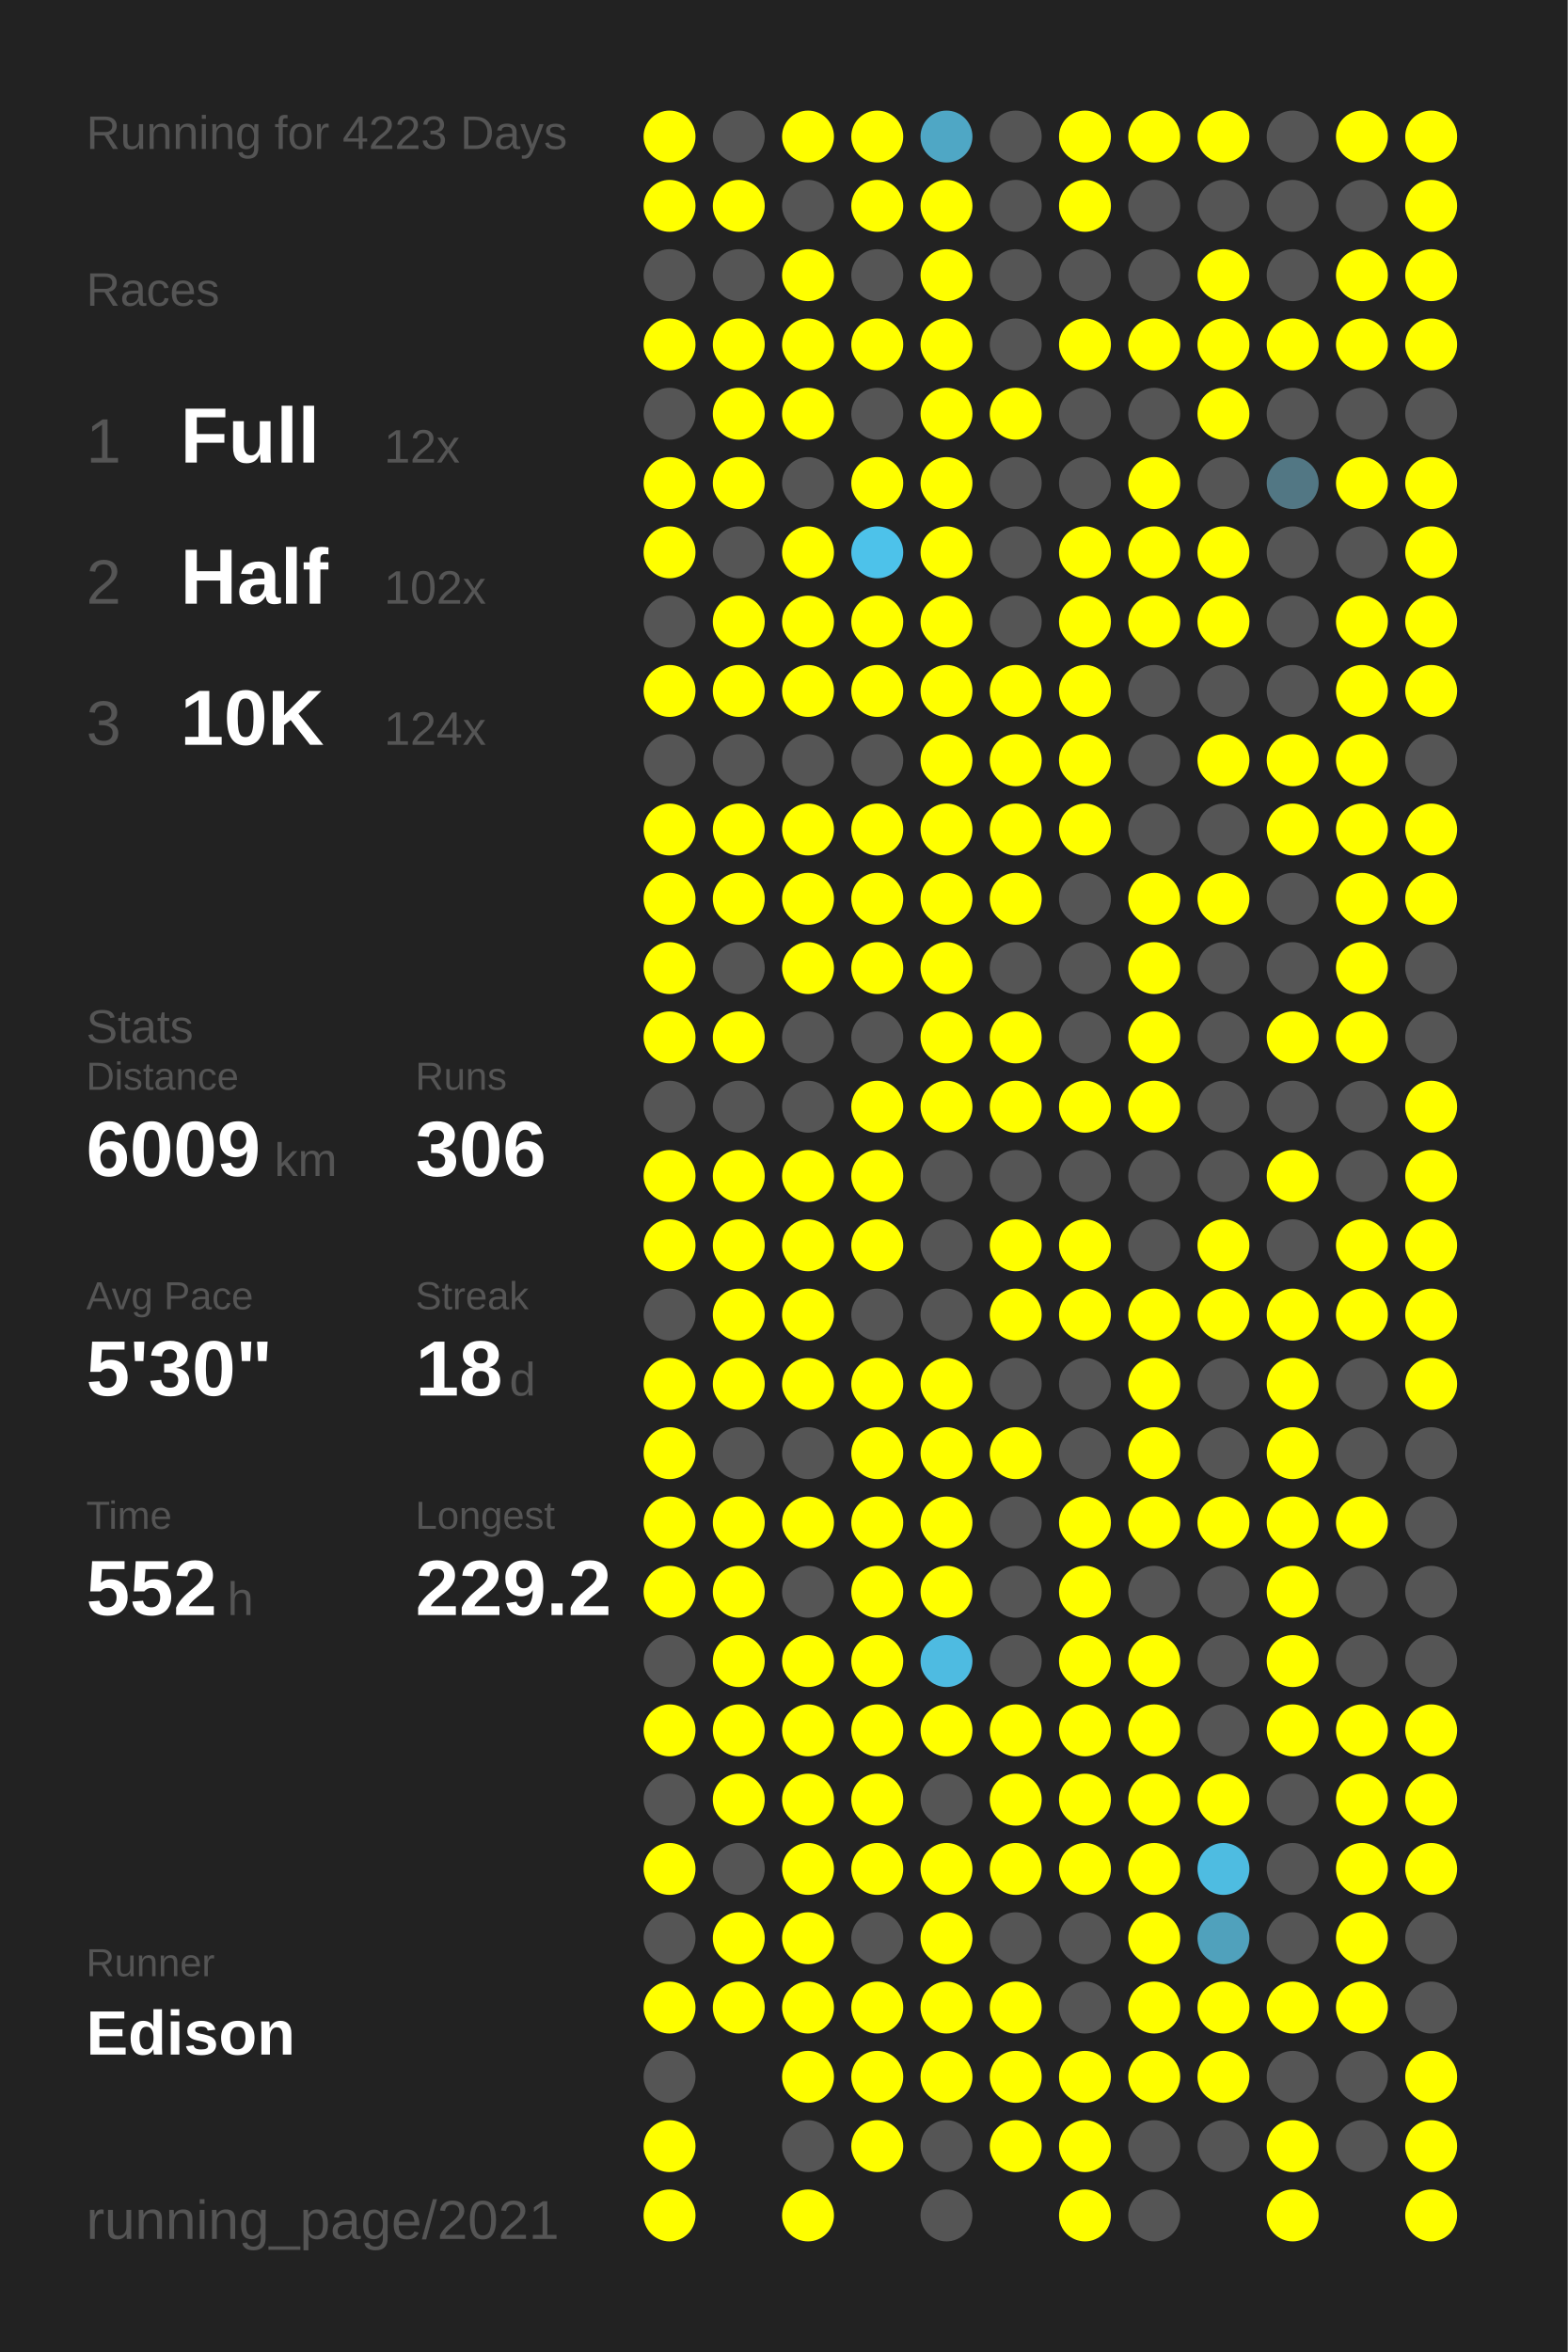
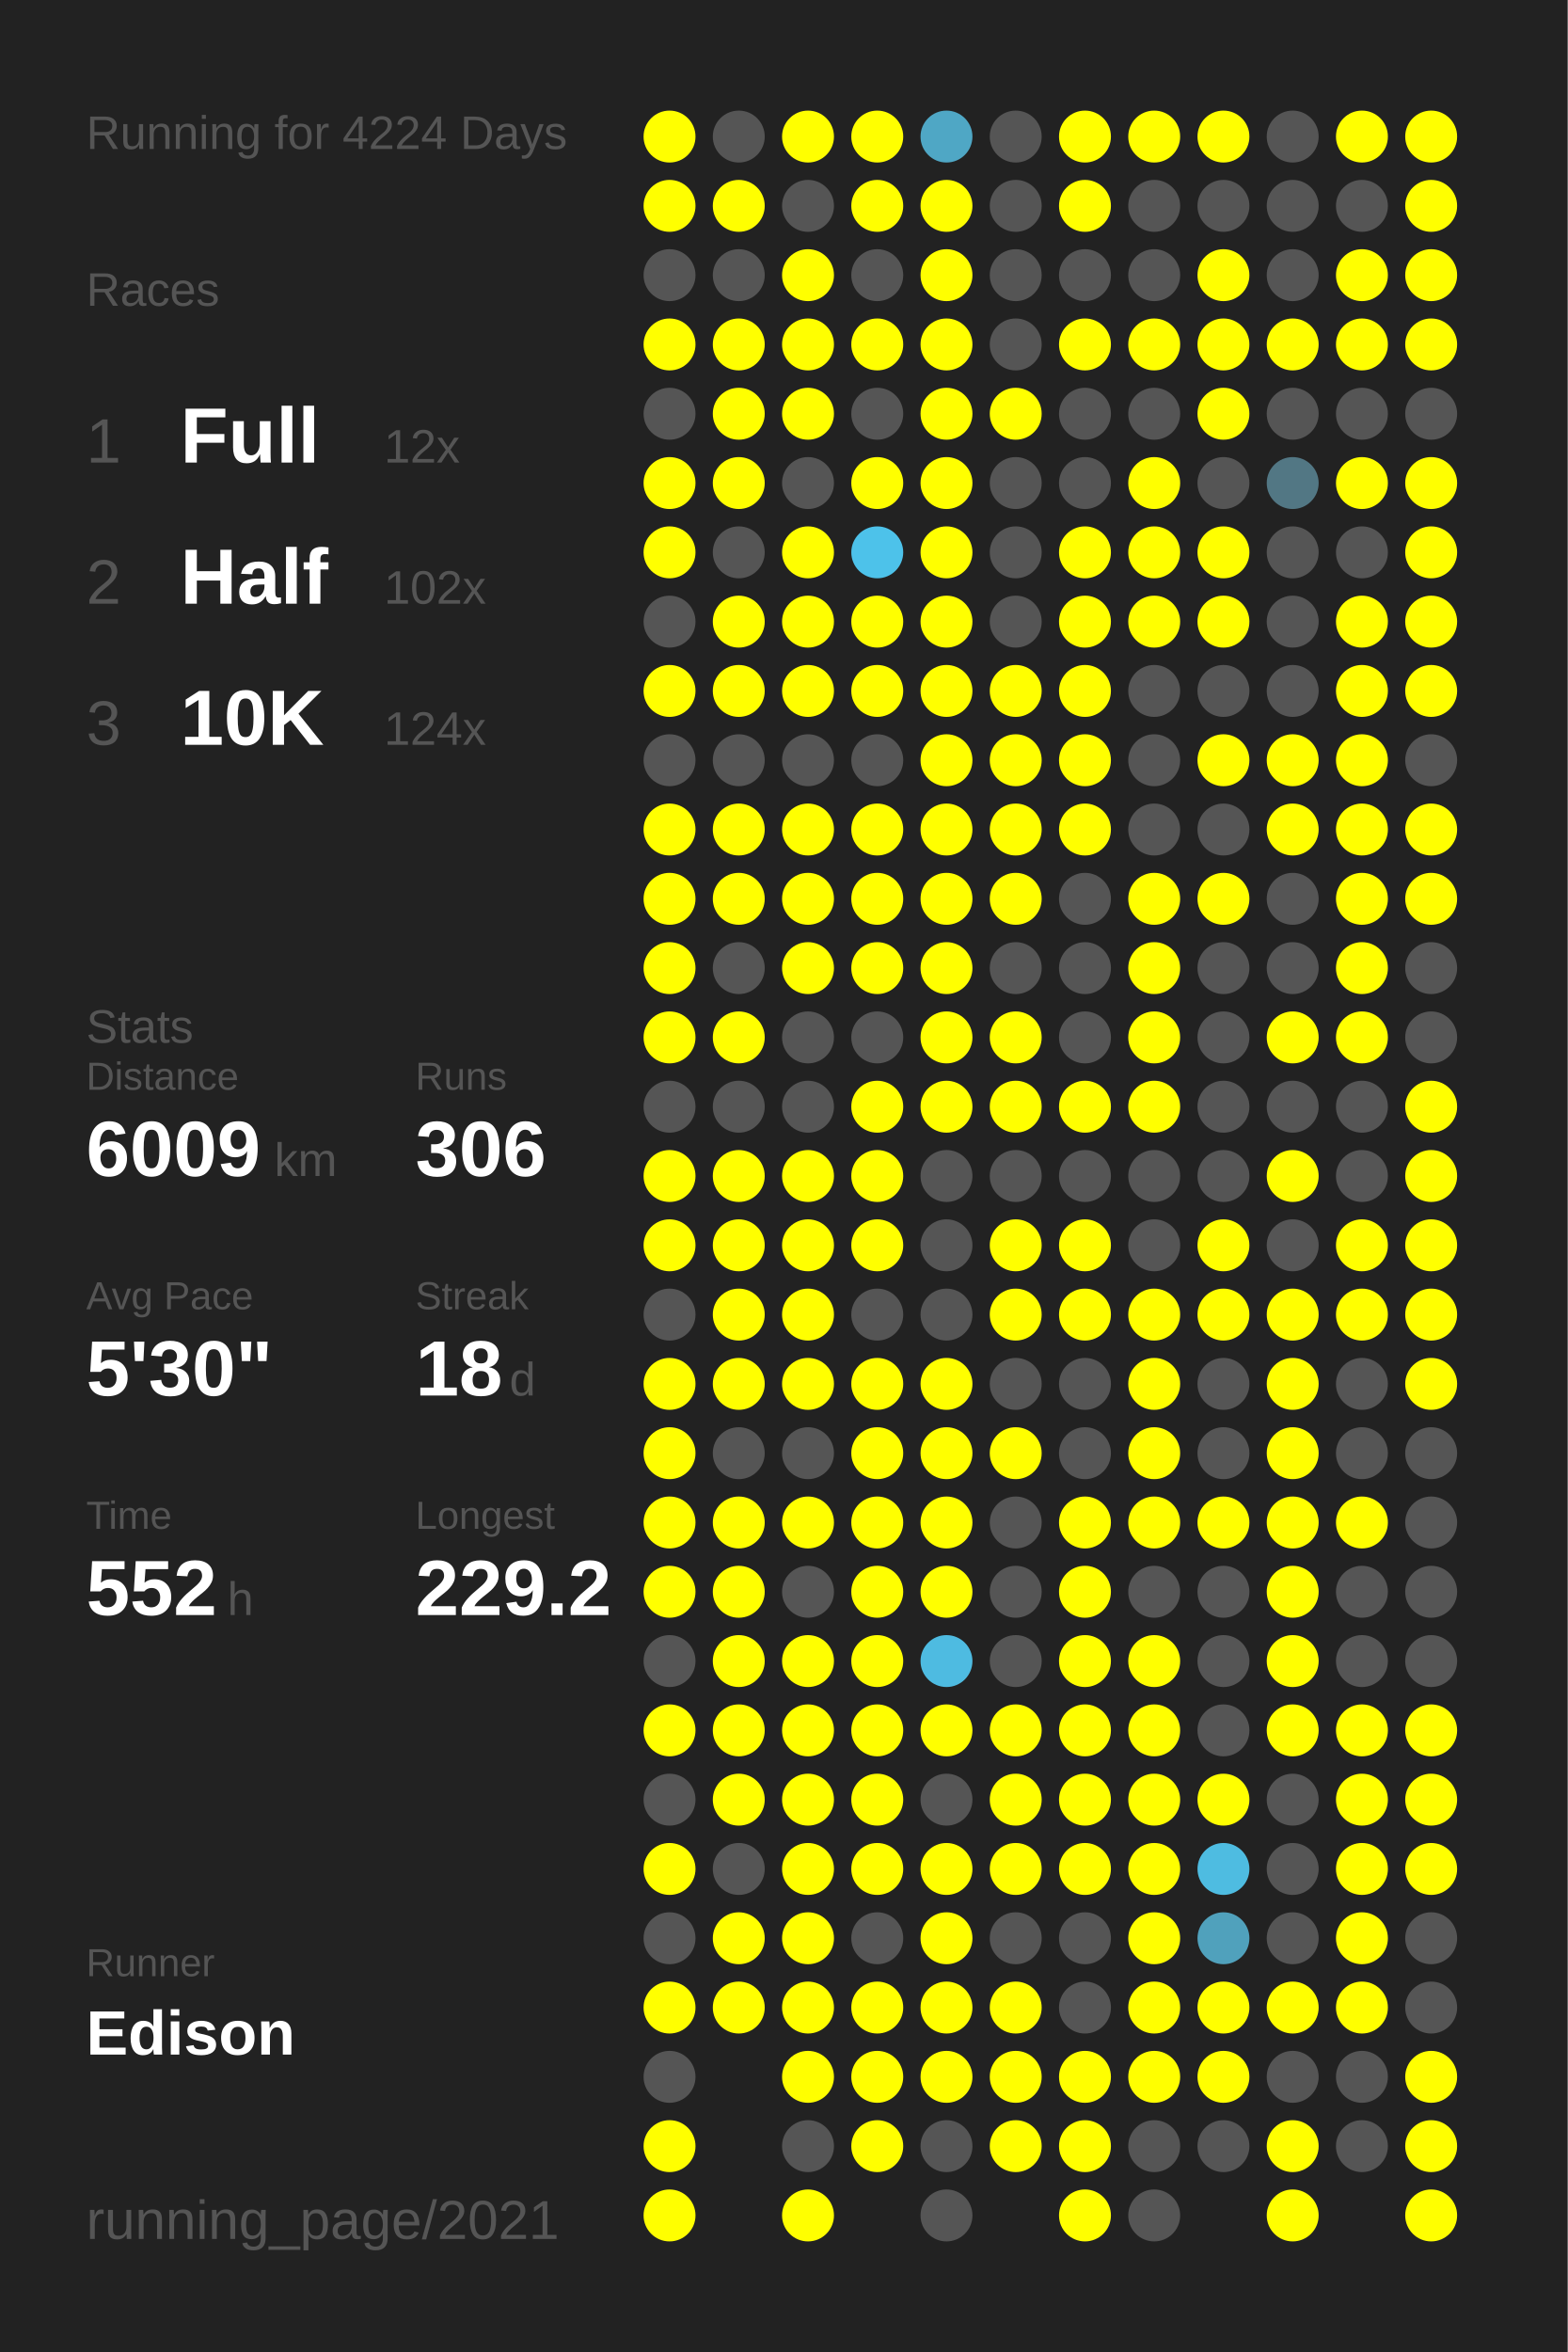
<svg xmlns="http://www.w3.org/2000/svg" baseProfile="full" height="300mm" version="1.1" viewBox="0,0,200,300" width="200mm">
  <defs />
  <rect fill="#222222" height="300" width="200" x="0" y="0" />
-   <text fill="#555555" style="font-size:6px; font-family:Arial;" x="11" y="19">Running for 4223 Days</text>
+   <text fill="#555555" style="font-size:6px; font-family:Arial;" x="11" y="19">Running for 4224 Days</text>
  <text fill="#555555" style="font-size:6px; font-family:Arial;" x="11" y="39">Races</text>
  <text fill="#555555" style="font-size:8px; font-family:Arial;" x="11" y="59">1</text>
  <text fill="#FFFFFF" style="font-size:10px; font-family:Arial; font-weight:bold;" x="23" y="59">Full</text>
  <text fill="#555555" style="font-size:6px; font-family:Arial;" x="49" y="59">12x</text>
  <text fill="#555555" style="font-size:8px; font-family:Arial;" x="11" y="77">2</text>
  <text fill="#FFFFFF" style="font-size:10px; font-family:Arial; font-weight:bold;" x="23" y="77">Half</text>
  <text fill="#555555" style="font-size:6px; font-family:Arial;" x="49" y="77">102x</text>
  <text fill="#555555" style="font-size:8px; font-family:Arial;" x="11" y="95">3</text>
  <text fill="#FFFFFF" style="font-size:10px; font-family:Arial; font-weight:bold;" x="23" y="95">10K</text>
  <text fill="#555555" style="font-size:6px; font-family:Arial;" x="49" y="95">124x</text>
  <text fill="#555555" style="font-size:6px; font-family:Arial;" x="11" y="133">Stats</text>
  <text fill="#555555" style="font-size:5px; font-family:Arial;" x="11" y="139">Distance</text>
  <text fill="#FFFFFF" style="font-size:10px; font-family:Arial; font-weight:bold;" x="11" y="150">6009</text>
  <text fill="#555555" style="font-size:6px; font-family:Arial;" x="35" y="150">km</text>
  <text fill="#555555" style="font-size:5px; font-family:Arial;" x="53" y="139">Runs</text>
  <text fill="#FFFFFF" style="font-size:10px; font-family:Arial; font-weight:bold;" x="53" y="150">306</text>
  <text fill="#555555" style="font-size:5px; font-family:Arial;" x="11" y="167">Avg Pace</text>
  <text fill="#FFFFFF" style="font-size:10px; font-family:Arial; font-weight:bold;" x="11" y="178">5'30"</text>
  <text fill="#555555" style="font-size:5px; font-family:Arial;" x="53" y="167">Streak</text>
  <text fill="#FFFFFF" style="font-size:10px; font-family:Arial; font-weight:bold;" x="53" y="178">18</text>
  <text fill="#555555" style="font-size:6px; font-family:Arial;" x="65" y="178">d</text>
  <text fill="#555555" style="font-size:5px; font-family:Arial;" x="11" y="195">Time</text>
  <text fill="#FFFFFF" style="font-size:10px; font-family:Arial; font-weight:bold;" x="11" y="206">552</text>
  <text fill="#555555" style="font-size:6px; font-family:Arial;" x="29" y="206">h</text>
  <text fill="#555555" style="font-size:5px; font-family:Arial;" x="53" y="195">Longest</text>
  <text fill="#FFFFFF" style="font-size:10px; font-family:Arial; font-weight:bold;" x="53" y="206">229.2</text>
  <text fill="#555555" style="font-size:5px; font-family:Arial;" x="11" y="252.065">Runner</text>
  <text fill="#FFFFFF" style="font-size:8px; font-family:Arial; font-weight:bold;" x="11" y="262.065">Edison</text>
  <text fill="#555555" style="font-size:7px; font-family:Arial;" x="11" y="285.581">running_page/2021</text>
  <circle cx="85.417" cy="17.419" fill="#FFFF00" r="3.312" />
  <circle cx="85.417" cy="26.258" fill="#FFFF00" r="3.312" />
  <circle cx="85.417" cy="35.097" fill="#555555" r="3.312" />
  <circle cx="85.417" cy="43.935" fill="#FFFF00" r="3.312" />
  <circle cx="85.417" cy="52.774" fill="#555555" r="3.312" />
  <circle cx="85.417" cy="61.613" fill="#FFFF00" r="3.312" />
  <circle cx="85.417" cy="70.452" fill="#FFFF00" r="3.312" />
  <circle cx="85.417" cy="79.29" fill="#555555" r="3.312" />
  <circle cx="85.417" cy="88.129" fill="#FFFF00" r="3.312" />
  <circle cx="85.417" cy="96.968" fill="#555555" r="3.312" />
  <circle cx="85.417" cy="105.806" fill="#FFFF00" r="3.312" />
  <circle cx="85.417" cy="114.645" fill="#FFFF00" r="3.312" />
  <circle cx="85.417" cy="123.484" fill="#FFFF00" r="3.312" />
  <circle cx="85.417" cy="132.323" fill="#FFFF00" r="3.312" />
  <circle cx="85.417" cy="141.161" fill="#555555" r="3.312" />
  <circle cx="85.417" cy="150" fill="#FFFF00" r="3.312" />
  <circle cx="85.417" cy="158.839" fill="#FFFF00" r="3.312" />
  <circle cx="85.417" cy="167.677" fill="#555555" r="3.312" />
  <circle cx="85.417" cy="176.516" fill="#FFFF00" r="3.312" />
  <circle cx="85.417" cy="185.355" fill="#FFFF00" r="3.312" />
  <circle cx="85.417" cy="194.194" fill="#FFFF00" r="3.312" />
  <circle cx="85.417" cy="203.032" fill="#FFFF00" r="3.312" />
  <circle cx="85.417" cy="211.871" fill="#555555" r="3.312" />
  <circle cx="85.417" cy="220.71" fill="#FFFF00" r="3.312" />
  <circle cx="85.417" cy="229.548" fill="#555555" r="3.312" />
  <circle cx="85.417" cy="238.387" fill="#FFFF00" r="3.312" />
  <circle cx="85.417" cy="247.226" fill="#555555" r="3.312" />
  <circle cx="85.417" cy="256.065" fill="#FFFF00" r="3.312" />
  <circle cx="85.417" cy="264.903" fill="#555555" r="3.312" />
  <circle cx="85.417" cy="273.742" fill="#FFFF00" r="3.312" />
  <circle cx="85.417" cy="282.581" fill="#FFFF00" r="3.312" />
  <circle cx="94.25" cy="17.419" fill="#555555" r="3.312" />
  <circle cx="94.25" cy="26.258" fill="#FFFF00" r="3.312" />
  <circle cx="94.25" cy="35.097" fill="#555555" r="3.312" />
  <circle cx="94.25" cy="43.935" fill="#FFFF00" r="3.312" />
  <circle cx="94.25" cy="52.774" fill="#FFFF00" r="3.312" />
  <circle cx="94.25" cy="61.613" fill="#FFFF00" r="3.312" />
  <circle cx="94.25" cy="70.452" fill="#555555" r="3.312" />
  <circle cx="94.25" cy="79.29" fill="#FFFF00" r="3.312" />
  <circle cx="94.25" cy="88.129" fill="#FFFF00" r="3.312" />
  <circle cx="94.25" cy="96.968" fill="#555555" r="3.312" />
  <circle cx="94.25" cy="105.806" fill="#FFFF00" r="3.312" />
  <circle cx="94.25" cy="114.645" fill="#FFFF00" r="3.312" />
  <circle cx="94.25" cy="123.484" fill="#555555" r="3.312" />
  <circle cx="94.25" cy="132.323" fill="#FFFF00" r="3.312" />
  <circle cx="94.25" cy="141.161" fill="#555555" r="3.312" />
  <circle cx="94.25" cy="150" fill="#FFFF00" r="3.312" />
  <circle cx="94.25" cy="158.839" fill="#FFFF00" r="3.312" />
  <circle cx="94.25" cy="167.677" fill="#FFFF00" r="3.312" />
  <circle cx="94.25" cy="176.516" fill="#FFFF00" r="3.312" />
  <circle cx="94.25" cy="185.355" fill="#555555" r="3.312" />
  <circle cx="94.25" cy="194.194" fill="#FFFF00" r="3.312" />
  <circle cx="94.25" cy="203.032" fill="#FFFF00" r="3.312" />
  <circle cx="94.25" cy="211.871" fill="#FFFF00" r="3.312" />
  <circle cx="94.25" cy="220.71" fill="#FFFF00" r="3.312" />
  <circle cx="94.25" cy="229.548" fill="#FFFF00" r="3.312" />
  <circle cx="94.25" cy="238.387" fill="#555555" r="3.312" />
  <circle cx="94.25" cy="247.226" fill="#FFFF00" r="3.312" />
  <circle cx="94.25" cy="256.065" fill="#FFFF00" r="3.312" />
  <circle cx="103.083" cy="17.419" fill="#FFFF00" r="3.312" />
  <circle cx="103.083" cy="26.258" fill="#555555" r="3.312" />
  <circle cx="103.083" cy="35.097" fill="#FFFF00" r="3.312" />
  <circle cx="103.083" cy="43.935" fill="#FFFF00" r="3.312" />
  <circle cx="103.083" cy="52.774" fill="#FFFF00" r="3.312" />
  <circle cx="103.083" cy="61.613" fill="#555555" r="3.312" />
  <circle cx="103.083" cy="70.452" fill="#FFFF00" r="3.312" />
  <circle cx="103.083" cy="79.29" fill="#FFFF00" r="3.312" />
  <circle cx="103.083" cy="88.129" fill="#FFFF00" r="3.312" />
  <circle cx="103.083" cy="96.968" fill="#555555" r="3.312" />
  <circle cx="103.083" cy="105.806" fill="#FFFF00" r="3.312" />
  <circle cx="103.083" cy="114.645" fill="#FFFF00" r="3.312" />
  <circle cx="103.083" cy="123.484" fill="#FFFF00" r="3.312" />
  <circle cx="103.083" cy="132.323" fill="#555555" r="3.312" />
  <circle cx="103.083" cy="141.161" fill="#555555" r="3.312" />
  <circle cx="103.083" cy="150" fill="#FFFF00" r="3.312" />
  <circle cx="103.083" cy="158.839" fill="#FFFF00" r="3.312" />
  <circle cx="103.083" cy="167.677" fill="#FFFF00" r="3.312" />
  <circle cx="103.083" cy="176.516" fill="#FFFF00" r="3.312" />
  <circle cx="103.083" cy="185.355" fill="#555555" r="3.312" />
  <circle cx="103.083" cy="194.194" fill="#FFFF00" r="3.312" />
  <circle cx="103.083" cy="203.032" fill="#555555" r="3.312" />
  <circle cx="103.083" cy="211.871" fill="#FFFF00" r="3.312" />
  <circle cx="103.083" cy="220.71" fill="#FFFF00" r="3.312" />
  <circle cx="103.083" cy="229.548" fill="#FFFF00" r="3.312" />
  <circle cx="103.083" cy="238.387" fill="#FFFF00" r="3.312" />
  <circle cx="103.083" cy="247.226" fill="#FFFF00" r="3.312" />
  <circle cx="103.083" cy="256.065" fill="#FFFF00" r="3.312" />
  <circle cx="103.083" cy="264.903" fill="#FFFF00" r="3.312" />
  <circle cx="103.083" cy="273.742" fill="#555555" r="3.312" />
  <circle cx="103.083" cy="282.581" fill="#FFFF00" r="3.312" />
  <circle cx="111.917" cy="17.419" fill="#FFFF00" r="3.312" />
  <circle cx="111.917" cy="26.258" fill="#FFFF00" r="3.312" />
  <circle cx="111.917" cy="35.097" fill="#555555" r="3.312" />
  <circle cx="111.917" cy="43.935" fill="#FFFF00" r="3.312" />
  <circle cx="111.917" cy="52.774" fill="#555555" r="3.312" />
  <circle cx="111.917" cy="61.613" fill="#FFFF00" r="3.312" />
  <circle cx="111.917" cy="70.452" fill="#4dc2ea" r="3.312" />
  <circle cx="111.917" cy="79.29" fill="#FFFF00" r="3.312" />
  <circle cx="111.917" cy="88.129" fill="#FFFF00" r="3.312" />
  <circle cx="111.917" cy="96.968" fill="#555555" r="3.312" />
  <circle cx="111.917" cy="105.806" fill="#FFFF00" r="3.312" />
  <circle cx="111.917" cy="114.645" fill="#FFFF00" r="3.312" />
  <circle cx="111.917" cy="123.484" fill="#FFFF00" r="3.312" />
  <circle cx="111.917" cy="132.323" fill="#555555" r="3.312" />
  <circle cx="111.917" cy="141.161" fill="#FFFF00" r="3.312" />
  <circle cx="111.917" cy="150" fill="#FFFF00" r="3.312" />
  <circle cx="111.917" cy="158.839" fill="#FFFF00" r="3.312" />
  <circle cx="111.917" cy="167.677" fill="#555555" r="3.312" />
  <circle cx="111.917" cy="176.516" fill="#FFFF00" r="3.312" />
  <circle cx="111.917" cy="185.355" fill="#FFFF00" r="3.312" />
  <circle cx="111.917" cy="194.194" fill="#FFFF00" r="3.312" />
  <circle cx="111.917" cy="203.032" fill="#FFFF00" r="3.312" />
  <circle cx="111.917" cy="211.871" fill="#FFFF00" r="3.312" />
  <circle cx="111.917" cy="220.71" fill="#FFFF00" r="3.312" />
  <circle cx="111.917" cy="229.548" fill="#FFFF00" r="3.312" />
  <circle cx="111.917" cy="238.387" fill="#FFFF00" r="3.312" />
  <circle cx="111.917" cy="247.226" fill="#555555" r="3.312" />
  <circle cx="111.917" cy="256.065" fill="#FFFF00" r="3.312" />
  <circle cx="111.917" cy="264.903" fill="#FFFF00" r="3.312" />
  <circle cx="111.917" cy="273.742" fill="#FFFF00" r="3.312" />
  <circle cx="120.75" cy="17.419" fill="#4fa7c5" r="3.312" />
  <circle cx="120.75" cy="26.258" fill="#FFFF00" r="3.312" />
  <circle cx="120.75" cy="35.097" fill="#FFFF00" r="3.312" />
  <circle cx="120.75" cy="43.935" fill="#FFFF00" r="3.312" />
  <circle cx="120.75" cy="52.774" fill="#FFFF00" r="3.312" />
  <circle cx="120.75" cy="61.613" fill="#FFFF00" r="3.312" />
  <circle cx="120.75" cy="70.452" fill="#FFFF00" r="3.312" />
  <circle cx="120.75" cy="79.29" fill="#FFFF00" r="3.312" />
  <circle cx="120.75" cy="88.129" fill="#FFFF00" r="3.312" />
  <circle cx="120.75" cy="96.968" fill="#FFFF00" r="3.312" />
  <circle cx="120.75" cy="105.806" fill="#FFFF00" r="3.312" />
  <circle cx="120.75" cy="114.645" fill="#FFFF00" r="3.312" />
  <circle cx="120.75" cy="123.484" fill="#FFFF00" r="3.312" />
  <circle cx="120.75" cy="132.323" fill="#FFFF00" r="3.312" />
  <circle cx="120.75" cy="141.161" fill="#FFFF00" r="3.312" />
  <circle cx="120.75" cy="150" fill="#555555" r="3.312" />
  <circle cx="120.75" cy="158.839" fill="#555555" r="3.312" />
  <circle cx="120.75" cy="167.677" fill="#555555" r="3.312" />
  <circle cx="120.75" cy="176.516" fill="#FFFF00" r="3.312" />
  <circle cx="120.75" cy="185.355" fill="#FFFF00" r="3.312" />
  <circle cx="120.75" cy="194.194" fill="#FFFF00" r="3.312" />
  <circle cx="120.75" cy="203.032" fill="#FFFF00" r="3.312" />
  <circle cx="120.75" cy="211.871" fill="#4ebbe1" r="3.312" />
  <circle cx="120.75" cy="220.71" fill="#FFFF00" r="3.312" />
  <circle cx="120.75" cy="229.548" fill="#555555" r="3.312" />
  <circle cx="120.75" cy="238.387" fill="#FFFF00" r="3.312" />
  <circle cx="120.75" cy="247.226" fill="#FFFF00" r="3.312" />
  <circle cx="120.75" cy="256.065" fill="#FFFF00" r="3.312" />
  <circle cx="120.75" cy="264.903" fill="#FFFF00" r="3.312" />
  <circle cx="120.75" cy="273.742" fill="#555555" r="3.312" />
  <circle cx="120.75" cy="282.581" fill="#555555" r="3.312" />
  <circle cx="129.583" cy="17.419" fill="#555555" r="3.312" />
  <circle cx="129.583" cy="26.258" fill="#555555" r="3.312" />
  <circle cx="129.583" cy="35.097" fill="#555555" r="3.312" />
  <circle cx="129.583" cy="43.935" fill="#555555" r="3.312" />
  <circle cx="129.583" cy="52.774" fill="#FFFF00" r="3.312" />
  <circle cx="129.583" cy="61.613" fill="#555555" r="3.312" />
  <circle cx="129.583" cy="70.452" fill="#555555" r="3.312" />
  <circle cx="129.583" cy="79.29" fill="#555555" r="3.312" />
  <circle cx="129.583" cy="88.129" fill="#FFFF00" r="3.312" />
  <circle cx="129.583" cy="96.968" fill="#FFFF00" r="3.312" />
  <circle cx="129.583" cy="105.806" fill="#FFFF00" r="3.312" />
  <circle cx="129.583" cy="114.645" fill="#FFFF00" r="3.312" />
  <circle cx="129.583" cy="123.484" fill="#555555" r="3.312" />
  <circle cx="129.583" cy="132.323" fill="#FFFF00" r="3.312" />
  <circle cx="129.583" cy="141.161" fill="#FFFF00" r="3.312" />
  <circle cx="129.583" cy="150" fill="#555555" r="3.312" />
  <circle cx="129.583" cy="158.839" fill="#FFFF00" r="3.312" />
  <circle cx="129.583" cy="167.677" fill="#FFFF00" r="3.312" />
  <circle cx="129.583" cy="176.516" fill="#555555" r="3.312" />
  <circle cx="129.583" cy="185.355" fill="#FFFF00" r="3.312" />
  <circle cx="129.583" cy="194.194" fill="#555555" r="3.312" />
  <circle cx="129.583" cy="203.032" fill="#555555" r="3.312" />
  <circle cx="129.583" cy="211.871" fill="#555555" r="3.312" />
  <circle cx="129.583" cy="220.71" fill="#FFFF00" r="3.312" />
  <circle cx="129.583" cy="229.548" fill="#FFFF00" r="3.312" />
  <circle cx="129.583" cy="238.387" fill="#FFFF00" r="3.312" />
  <circle cx="129.583" cy="247.226" fill="#555555" r="3.312" />
  <circle cx="129.583" cy="256.065" fill="#FFFF00" r="3.312" />
  <circle cx="129.583" cy="264.903" fill="#FFFF00" r="3.312" />
  <circle cx="129.583" cy="273.742" fill="#FFFF00" r="3.312" />
  <circle cx="138.417" cy="17.419" fill="#FFFF00" r="3.312" />
  <circle cx="138.417" cy="26.258" fill="#FFFF00" r="3.312" />
  <circle cx="138.417" cy="35.097" fill="#555555" r="3.312" />
  <circle cx="138.417" cy="43.935" fill="#FFFF00" r="3.312" />
  <circle cx="138.417" cy="52.774" fill="#555555" r="3.312" />
  <circle cx="138.417" cy="61.613" fill="#555555" r="3.312" />
  <circle cx="138.417" cy="70.452" fill="#FFFF00" r="3.312" />
  <circle cx="138.417" cy="79.29" fill="#FFFF00" r="3.312" />
  <circle cx="138.417" cy="88.129" fill="#FFFF00" r="3.312" />
  <circle cx="138.417" cy="96.968" fill="#FFFF00" r="3.312" />
  <circle cx="138.417" cy="105.806" fill="#FFFF00" r="3.312" />
  <circle cx="138.417" cy="114.645" fill="#555555" r="3.312" />
  <circle cx="138.417" cy="123.484" fill="#555555" r="3.312" />
  <circle cx="138.417" cy="132.323" fill="#555555" r="3.312" />
  <circle cx="138.417" cy="141.161" fill="#FFFF00" r="3.312" />
  <circle cx="138.417" cy="150" fill="#555555" r="3.312" />
  <circle cx="138.417" cy="158.839" fill="#FFFF00" r="3.312" />
  <circle cx="138.417" cy="167.677" fill="#FFFF00" r="3.312" />
  <circle cx="138.417" cy="176.516" fill="#555555" r="3.312" />
  <circle cx="138.417" cy="185.355" fill="#555555" r="3.312" />
  <circle cx="138.417" cy="194.194" fill="#FFFF00" r="3.312" />
  <circle cx="138.417" cy="203.032" fill="#FFFF00" r="3.312" />
  <circle cx="138.417" cy="211.871" fill="#FFFF00" r="3.312" />
  <circle cx="138.417" cy="220.71" fill="#FFFF00" r="3.312" />
  <circle cx="138.417" cy="229.548" fill="#FFFF00" r="3.312" />
  <circle cx="138.417" cy="238.387" fill="#FFFF00" r="3.312" />
  <circle cx="138.417" cy="247.226" fill="#555555" r="3.312" />
  <circle cx="138.417" cy="256.065" fill="#555555" r="3.312" />
  <circle cx="138.417" cy="264.903" fill="#FFFF00" r="3.312" />
  <circle cx="138.417" cy="273.742" fill="#FFFF00" r="3.312" />
  <circle cx="138.417" cy="282.581" fill="#FFFF00" r="3.312" />
  <circle cx="147.25" cy="17.419" fill="#FFFF00" r="3.312" />
  <circle cx="147.25" cy="26.258" fill="#555555" r="3.312" />
  <circle cx="147.25" cy="35.097" fill="#555555" r="3.312" />
  <circle cx="147.25" cy="43.935" fill="#FFFF00" r="3.312" />
  <circle cx="147.25" cy="52.774" fill="#555555" r="3.312" />
  <circle cx="147.25" cy="61.613" fill="#FFFF00" r="3.312" />
  <circle cx="147.25" cy="70.452" fill="#FFFF00" r="3.312" />
  <circle cx="147.25" cy="79.29" fill="#FFFF00" r="3.312" />
  <circle cx="147.25" cy="88.129" fill="#555555" r="3.312" />
  <circle cx="147.25" cy="96.968" fill="#555555" r="3.312" />
  <circle cx="147.25" cy="105.806" fill="#555555" r="3.312" />
  <circle cx="147.25" cy="114.645" fill="#FFFF00" r="3.312" />
  <circle cx="147.25" cy="123.484" fill="#FFFF00" r="3.312" />
  <circle cx="147.25" cy="132.323" fill="#FFFF00" r="3.312" />
  <circle cx="147.25" cy="141.161" fill="#FFFF00" r="3.312" />
  <circle cx="147.25" cy="150" fill="#555555" r="3.312" />
  <circle cx="147.25" cy="158.839" fill="#555555" r="3.312" />
  <circle cx="147.25" cy="167.677" fill="#FFFF00" r="3.312" />
  <circle cx="147.25" cy="176.516" fill="#FFFF00" r="3.312" />
  <circle cx="147.25" cy="185.355" fill="#FFFF00" r="3.312" />
  <circle cx="147.25" cy="194.194" fill="#FFFF00" r="3.312" />
  <circle cx="147.25" cy="203.032" fill="#555555" r="3.312" />
  <circle cx="147.25" cy="211.871" fill="#FFFF00" r="3.312" />
  <circle cx="147.25" cy="220.71" fill="#FFFF00" r="3.312" />
  <circle cx="147.25" cy="229.548" fill="#FFFF00" r="3.312" />
  <circle cx="147.25" cy="238.387" fill="#FFFF00" r="3.312" />
  <circle cx="147.25" cy="247.226" fill="#FFFF00" r="3.312" />
  <circle cx="147.25" cy="256.065" fill="#FFFF00" r="3.312" />
  <circle cx="147.25" cy="264.903" fill="#FFFF00" r="3.312" />
  <circle cx="147.25" cy="273.742" fill="#555555" r="3.312" />
  <circle cx="147.25" cy="282.581" fill="#555555" r="3.312" />
  <circle cx="156.083" cy="17.419" fill="#FFFF00" r="3.312" />
  <circle cx="156.083" cy="26.258" fill="#555555" r="3.312" />
  <circle cx="156.083" cy="35.097" fill="#FFFF00" r="3.312" />
  <circle cx="156.083" cy="43.935" fill="#FFFF00" r="3.312" />
  <circle cx="156.083" cy="52.774" fill="#FFFF00" r="3.312" />
  <circle cx="156.083" cy="61.613" fill="#555555" r="3.312" />
  <circle cx="156.083" cy="70.452" fill="#FFFF00" r="3.312" />
  <circle cx="156.083" cy="79.29" fill="#FFFF00" r="3.312" />
  <circle cx="156.083" cy="88.129" fill="#555555" r="3.312" />
  <circle cx="156.083" cy="96.968" fill="#FFFF00" r="3.312" />
  <circle cx="156.083" cy="105.806" fill="#555555" r="3.312" />
  <circle cx="156.083" cy="114.645" fill="#FFFF00" r="3.312" />
  <circle cx="156.083" cy="123.484" fill="#555555" r="3.312" />
  <circle cx="156.083" cy="132.323" fill="#555555" r="3.312" />
  <circle cx="156.083" cy="141.161" fill="#555555" r="3.312" />
  <circle cx="156.083" cy="150" fill="#555555" r="3.312" />
  <circle cx="156.083" cy="158.839" fill="#FFFF00" r="3.312" />
  <circle cx="156.083" cy="167.677" fill="#FFFF00" r="3.312" />
  <circle cx="156.083" cy="176.516" fill="#555555" r="3.312" />
  <circle cx="156.083" cy="185.355" fill="#555555" r="3.312" />
  <circle cx="156.083" cy="194.194" fill="#FFFF00" r="3.312" />
  <circle cx="156.083" cy="203.032" fill="#555555" r="3.312" />
  <circle cx="156.083" cy="211.871" fill="#555555" r="3.312" />
  <circle cx="156.083" cy="220.71" fill="#555555" r="3.312" />
  <circle cx="156.083" cy="229.548" fill="#FFFF00" r="3.312" />
  <circle cx="156.083" cy="238.387" fill="#4ebce1" r="3.312" />
  <circle cx="156.083" cy="247.226" fill="#50a1bc" r="3.312" />
  <circle cx="156.083" cy="256.065" fill="#FFFF00" r="3.312" />
  <circle cx="156.083" cy="264.903" fill="#FFFF00" r="3.312" />
  <circle cx="156.083" cy="273.742" fill="#555555" r="3.312" />
  <circle cx="164.917" cy="17.419" fill="#555555" r="3.312" />
  <circle cx="164.917" cy="26.258" fill="#555555" r="3.312" />
  <circle cx="164.917" cy="35.097" fill="#555555" r="3.312" />
  <circle cx="164.917" cy="43.935" fill="#FFFF00" r="3.312" />
  <circle cx="164.917" cy="52.774" fill="#555555" r="3.312" />
  <circle cx="164.917" cy="61.613" fill="#527784" r="3.312" />
  <circle cx="164.917" cy="70.452" fill="#555555" r="3.312" />
  <circle cx="164.917" cy="79.29" fill="#555555" r="3.312" />
  <circle cx="164.917" cy="88.129" fill="#555555" r="3.312" />
  <circle cx="164.917" cy="96.968" fill="#FFFF00" r="3.312" />
  <circle cx="164.917" cy="105.806" fill="#FFFF00" r="3.312" />
  <circle cx="164.917" cy="114.645" fill="#555555" r="3.312" />
  <circle cx="164.917" cy="123.484" fill="#555555" r="3.312" />
  <circle cx="164.917" cy="132.323" fill="#FFFF00" r="3.312" />
  <circle cx="164.917" cy="141.161" fill="#555555" r="3.312" />
  <circle cx="164.917" cy="150" fill="#FFFF00" r="3.312" />
  <circle cx="164.917" cy="158.839" fill="#555555" r="3.312" />
  <circle cx="164.917" cy="167.677" fill="#FFFF00" r="3.312" />
  <circle cx="164.917" cy="176.516" fill="#FFFF00" r="3.312" />
  <circle cx="164.917" cy="185.355" fill="#FFFF00" r="3.312" />
  <circle cx="164.917" cy="194.194" fill="#FFFF00" r="3.312" />
  <circle cx="164.917" cy="203.032" fill="#FFFF00" r="3.312" />
  <circle cx="164.917" cy="211.871" fill="#FFFF00" r="3.312" />
  <circle cx="164.917" cy="220.71" fill="#FFFF00" r="3.312" />
  <circle cx="164.917" cy="229.548" fill="#555555" r="3.312" />
  <circle cx="164.917" cy="238.387" fill="#555555" r="3.312" />
  <circle cx="164.917" cy="247.226" fill="#555555" r="3.312" />
  <circle cx="164.917" cy="256.065" fill="#FFFF00" r="3.312" />
  <circle cx="164.917" cy="264.903" fill="#555555" r="3.312" />
  <circle cx="164.917" cy="273.742" fill="#FFFF00" r="3.312" />
  <circle cx="164.917" cy="282.581" fill="#FFFF00" r="3.312" />
  <circle cx="173.75" cy="17.419" fill="#FFFF00" r="3.312" />
  <circle cx="173.75" cy="26.258" fill="#555555" r="3.312" />
  <circle cx="173.75" cy="35.097" fill="#FFFF00" r="3.312" />
  <circle cx="173.75" cy="43.935" fill="#FFFF00" r="3.312" />
  <circle cx="173.75" cy="52.774" fill="#555555" r="3.312" />
  <circle cx="173.75" cy="61.613" fill="#FFFF00" r="3.312" />
  <circle cx="173.75" cy="70.452" fill="#555555" r="3.312" />
  <circle cx="173.75" cy="79.29" fill="#FFFF00" r="3.312" />
  <circle cx="173.75" cy="88.129" fill="#FFFF00" r="3.312" />
  <circle cx="173.75" cy="96.968" fill="#FFFF00" r="3.312" />
  <circle cx="173.75" cy="105.806" fill="#FFFF00" r="3.312" />
  <circle cx="173.75" cy="114.645" fill="#FFFF00" r="3.312" />
  <circle cx="173.75" cy="123.484" fill="#FFFF00" r="3.312" />
  <circle cx="173.75" cy="132.323" fill="#FFFF00" r="3.312" />
  <circle cx="173.75" cy="141.161" fill="#555555" r="3.312" />
  <circle cx="173.75" cy="150" fill="#555555" r="3.312" />
  <circle cx="173.75" cy="158.839" fill="#FFFF00" r="3.312" />
  <circle cx="173.75" cy="167.677" fill="#FFFF00" r="3.312" />
  <circle cx="173.75" cy="176.516" fill="#555555" r="3.312" />
  <circle cx="173.75" cy="185.355" fill="#555555" r="3.312" />
  <circle cx="173.75" cy="194.194" fill="#FFFF00" r="3.312" />
  <circle cx="173.75" cy="203.032" fill="#555555" r="3.312" />
  <circle cx="173.75" cy="211.871" fill="#555555" r="3.312" />
  <circle cx="173.75" cy="220.71" fill="#FFFF00" r="3.312" />
  <circle cx="173.75" cy="229.548" fill="#FFFF00" r="3.312" />
  <circle cx="173.75" cy="238.387" fill="#FFFF00" r="3.312" />
  <circle cx="173.75" cy="247.226" fill="#FFFF00" r="3.312" />
  <circle cx="173.75" cy="256.065" fill="#FFFF00" r="3.312" />
  <circle cx="173.75" cy="264.903" fill="#555555" r="3.312" />
  <circle cx="173.75" cy="273.742" fill="#555555" r="3.312" />
  <circle cx="182.583" cy="17.419" fill="#FFFF00" r="3.312" />
  <circle cx="182.583" cy="26.258" fill="#FFFF00" r="3.312" />
  <circle cx="182.583" cy="35.097" fill="#FFFF00" r="3.312" />
  <circle cx="182.583" cy="43.935" fill="#FFFF00" r="3.312" />
  <circle cx="182.583" cy="52.774" fill="#555555" r="3.312" />
  <circle cx="182.583" cy="61.613" fill="#FFFF00" r="3.312" />
  <circle cx="182.583" cy="70.452" fill="#FFFF00" r="3.312" />
  <circle cx="182.583" cy="79.29" fill="#FFFF00" r="3.312" />
  <circle cx="182.583" cy="88.129" fill="#FFFF00" r="3.312" />
  <circle cx="182.583" cy="96.968" fill="#555555" r="3.312" />
  <circle cx="182.583" cy="105.806" fill="#FFFF00" r="3.312" />
  <circle cx="182.583" cy="114.645" fill="#FFFF00" r="3.312" />
  <circle cx="182.583" cy="123.484" fill="#555555" r="3.312" />
  <circle cx="182.583" cy="132.323" fill="#555555" r="3.312" />
  <circle cx="182.583" cy="141.161" fill="#FFFF00" r="3.312" />
  <circle cx="182.583" cy="150" fill="#FFFF00" r="3.312" />
  <circle cx="182.583" cy="158.839" fill="#FFFF00" r="3.312" />
  <circle cx="182.583" cy="167.677" fill="#FFFF00" r="3.312" />
  <circle cx="182.583" cy="176.516" fill="#FFFF00" r="3.312" />
  <circle cx="182.583" cy="185.355" fill="#555555" r="3.312" />
  <circle cx="182.583" cy="194.194" fill="#555555" r="3.312" />
  <circle cx="182.583" cy="203.032" fill="#555555" r="3.312" />
  <circle cx="182.583" cy="211.871" fill="#555555" r="3.312" />
  <circle cx="182.583" cy="220.71" fill="#FFFF00" r="3.312" />
  <circle cx="182.583" cy="229.548" fill="#FFFF00" r="3.312" />
  <circle cx="182.583" cy="238.387" fill="#FFFF00" r="3.312" />
  <circle cx="182.583" cy="247.226" fill="#555555" r="3.312" />
  <circle cx="182.583" cy="256.065" fill="#555555" r="3.312" />
  <circle cx="182.583" cy="264.903" fill="#FFFF00" r="3.312" />
  <circle cx="182.583" cy="273.742" fill="#FFFF00" r="3.312" />
  <circle cx="182.583" cy="282.581" fill="#FFFF00" r="3.312" />
</svg>
